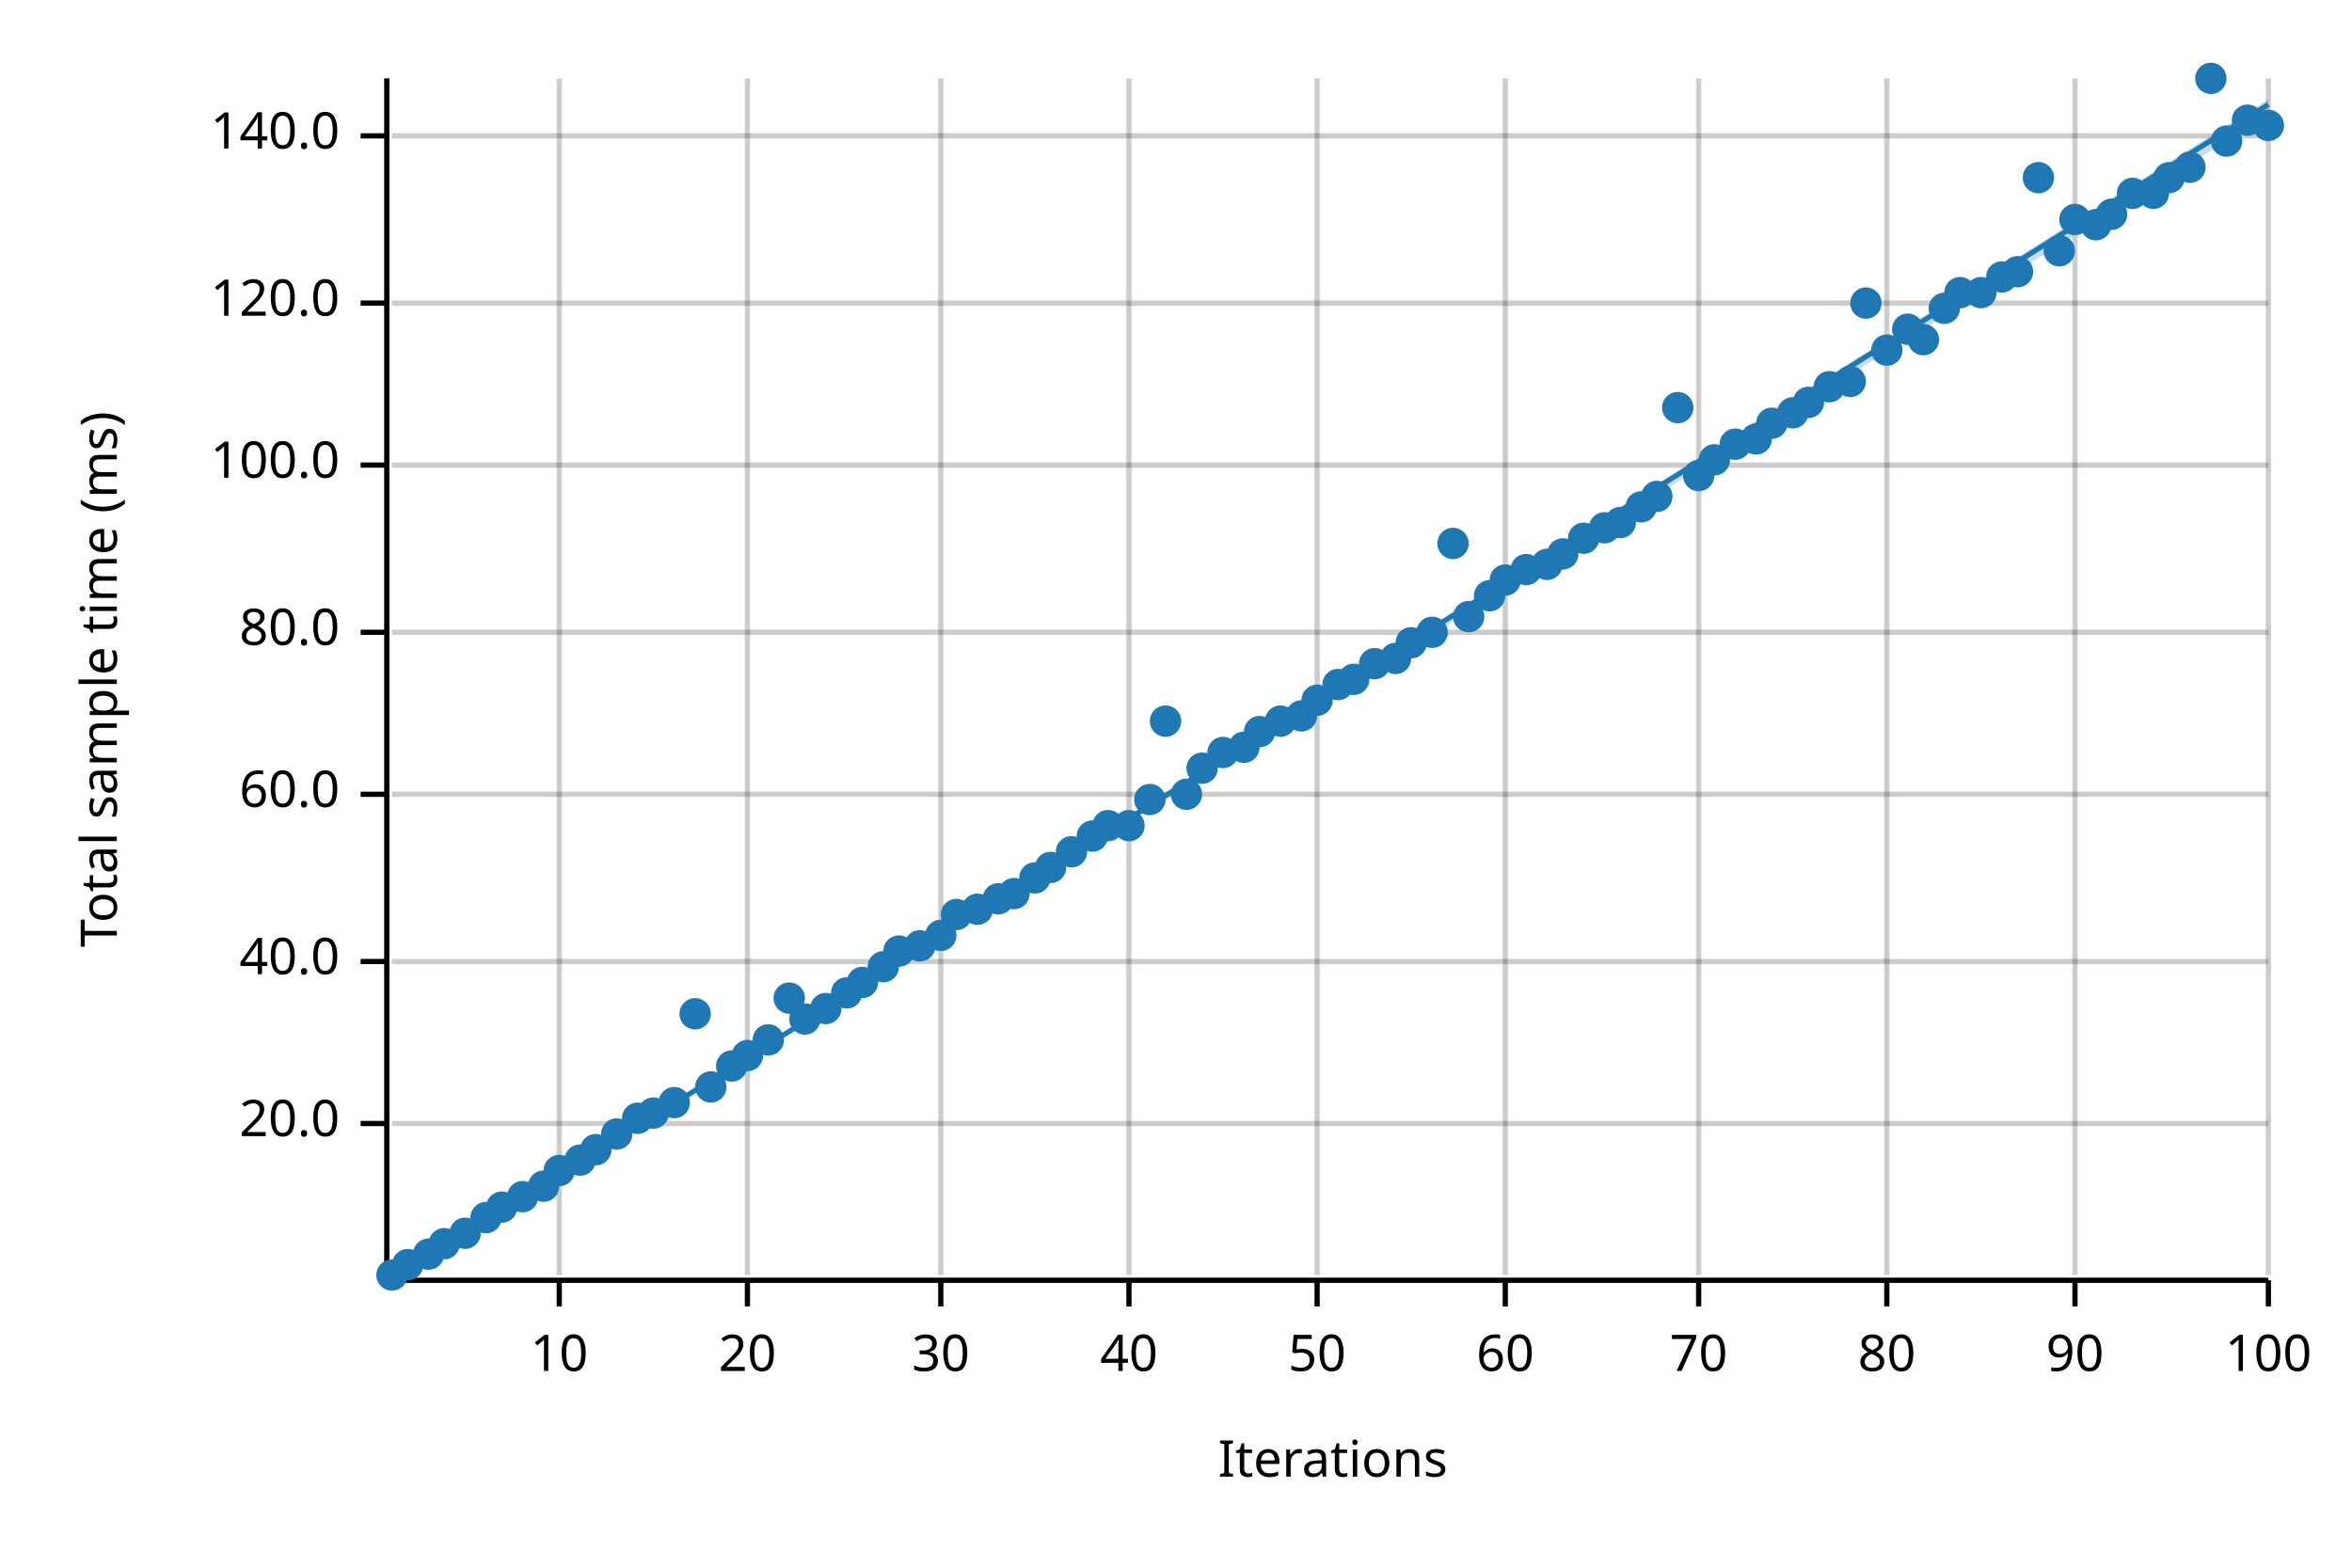
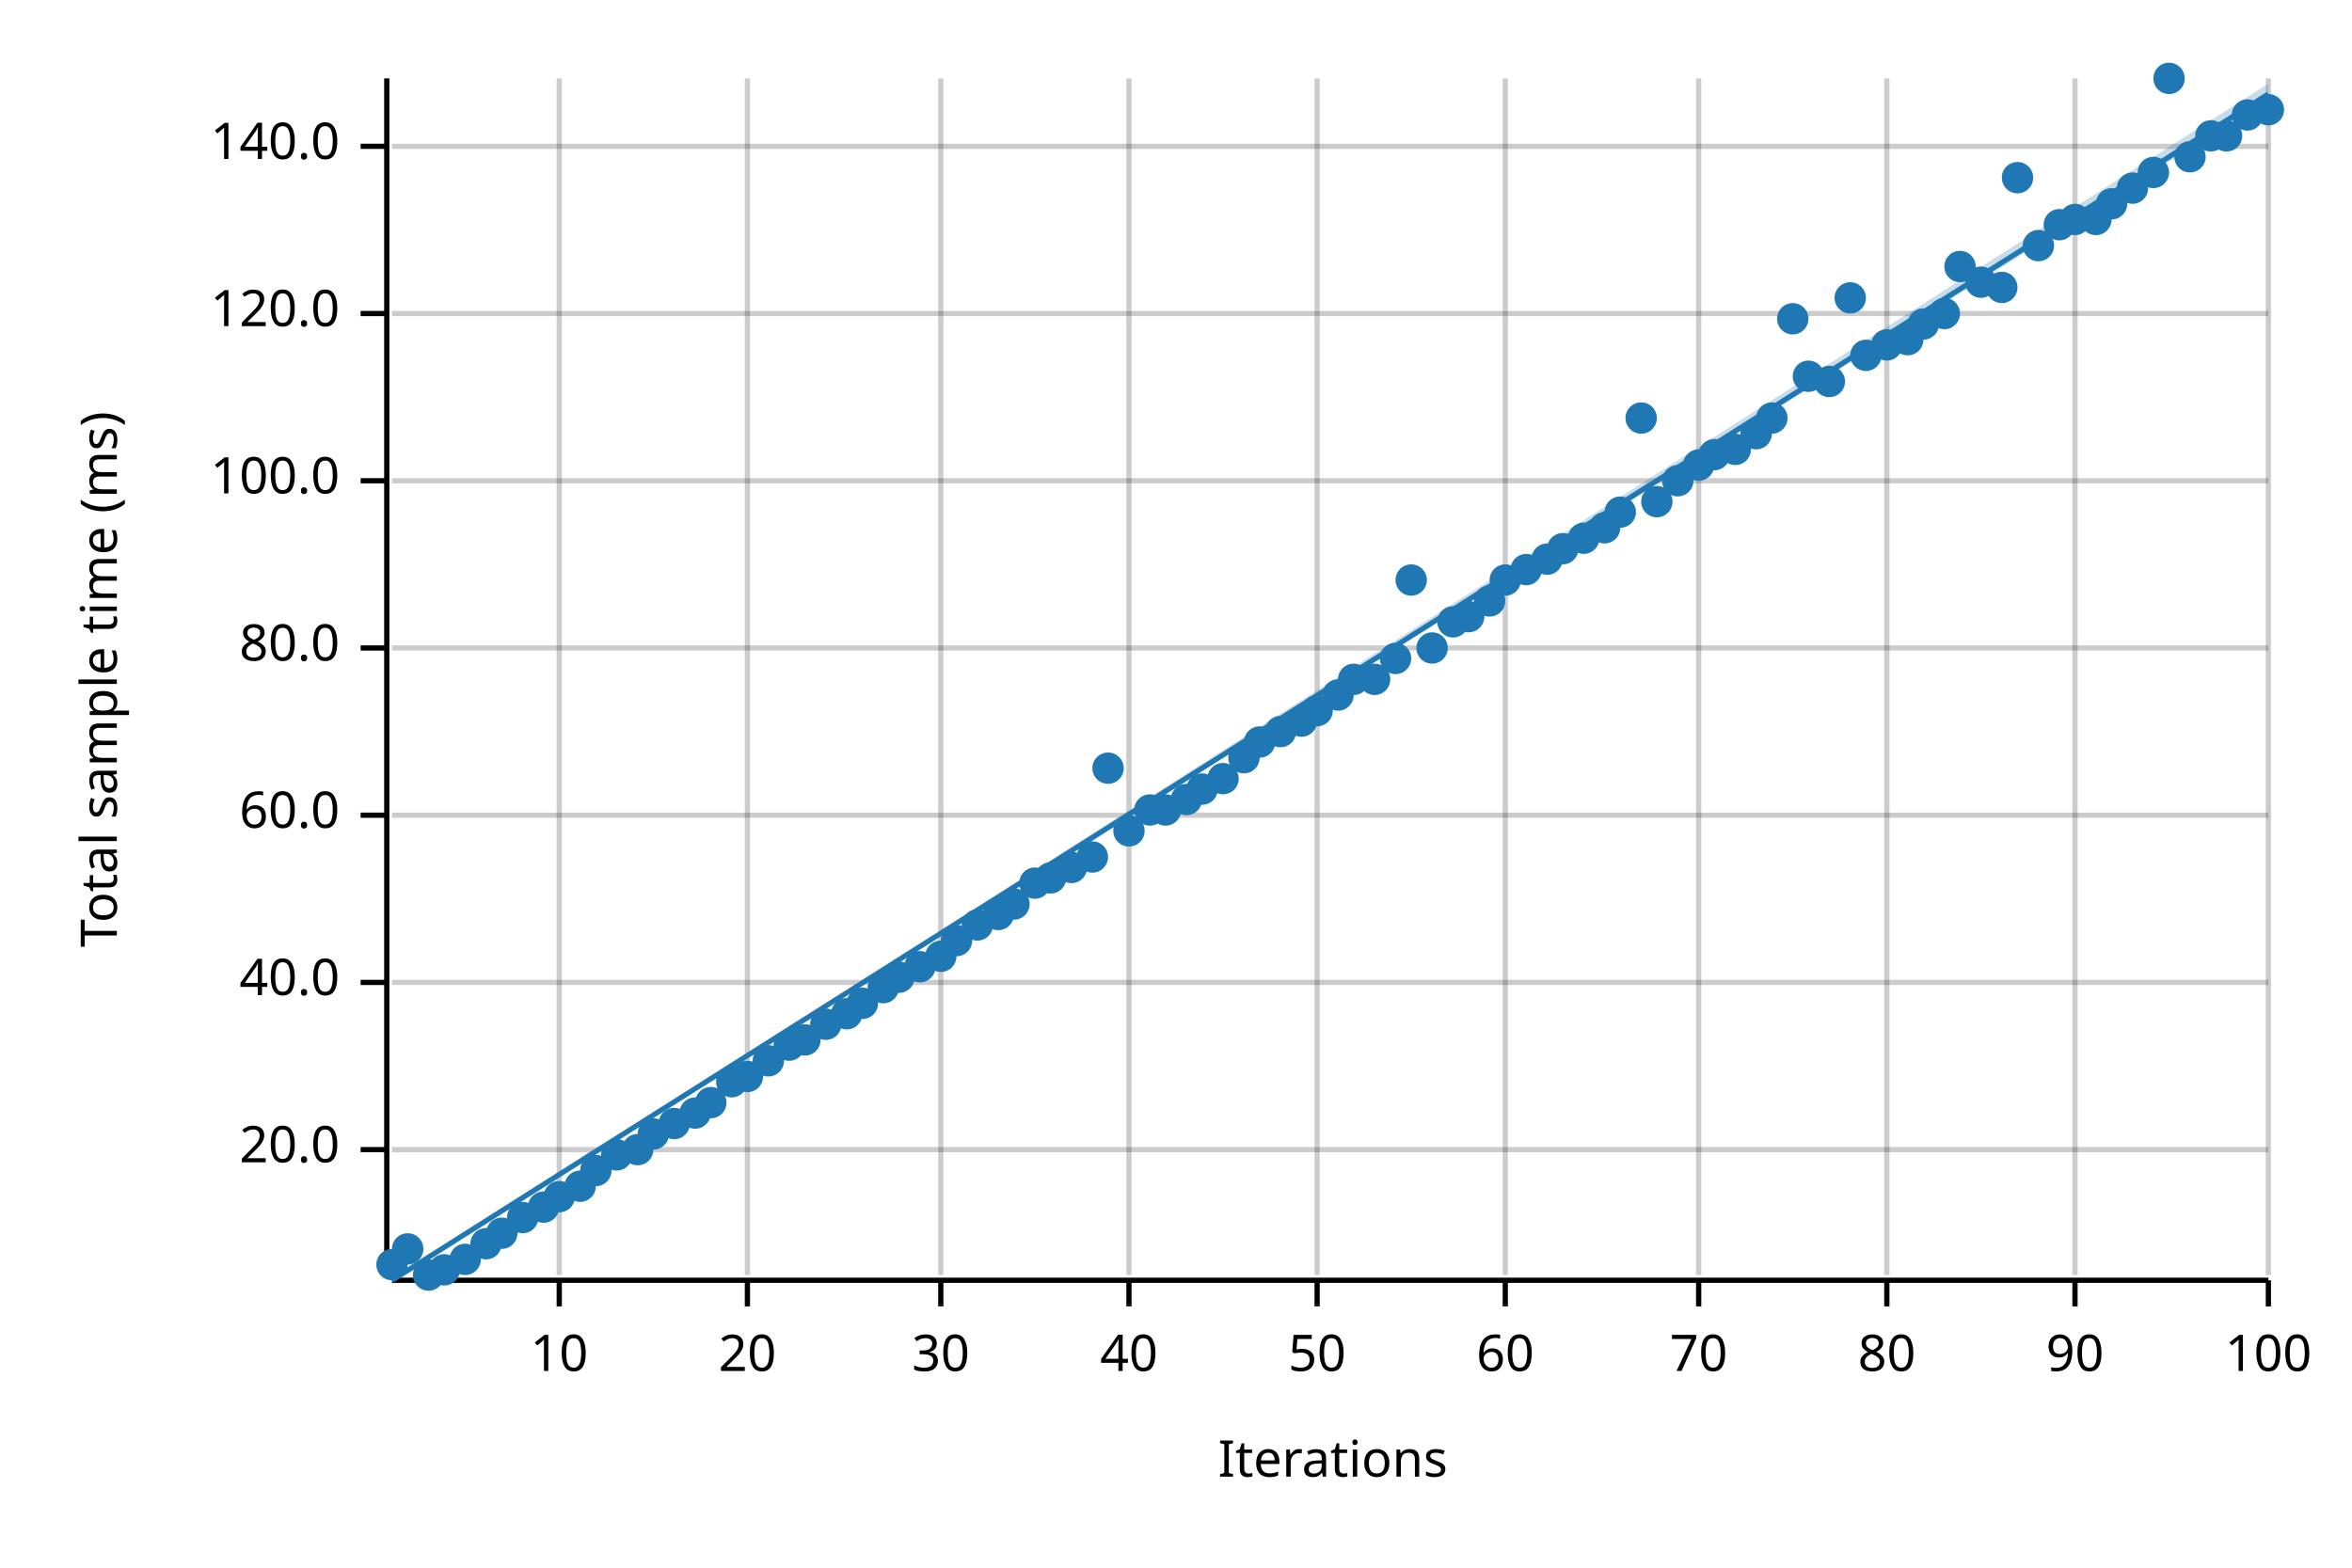
<svg xmlns="http://www.w3.org/2000/svg" width="450" height="300" viewBox="0 0 450 300">
  <text x="15" y="130" dy="0.76em" text-anchor="middle" font-family="sans-serif" font-size="9.677" opacity="1" fill="#000000" transform="rotate(270, 15, 130)">
Total sample time (ms)
</text>
  <text x="255" y="285" dy="-0.5ex" text-anchor="middle" font-family="sans-serif" font-size="9.677" opacity="1" fill="#000000">
Iterations
</text>
  <line opacity="0.2" stroke="#000000" stroke-width="1" x1="107" y1="244" x2="107" y2="15" />
  <line opacity="0.2" stroke="#000000" stroke-width="1" x1="143" y1="244" x2="143" y2="15" />
  <line opacity="0.2" stroke="#000000" stroke-width="1" x1="180" y1="244" x2="180" y2="15" />
  <line opacity="0.2" stroke="#000000" stroke-width="1" x1="216" y1="244" x2="216" y2="15" />
  <line opacity="0.2" stroke="#000000" stroke-width="1" x1="252" y1="244" x2="252" y2="15" />
  <line opacity="0.2" stroke="#000000" stroke-width="1" x1="288" y1="244" x2="288" y2="15" />
  <line opacity="0.2" stroke="#000000" stroke-width="1" x1="325" y1="244" x2="325" y2="15" />
  <line opacity="0.2" stroke="#000000" stroke-width="1" x1="361" y1="244" x2="361" y2="15" />
  <line opacity="0.2" stroke="#000000" stroke-width="1" x1="397" y1="244" x2="397" y2="15" />
  <line opacity="0.2" stroke="#000000" stroke-width="1" x1="434" y1="244" x2="434" y2="15" />
-   <line opacity="0.2" stroke="#000000" stroke-width="1" x1="75" y1="215" x2="434" y2="215" />
-   <line opacity="0.2" stroke="#000000" stroke-width="1" x1="75" y1="184" x2="434" y2="184" />
-   <line opacity="0.2" stroke="#000000" stroke-width="1" x1="75" y1="152" x2="434" y2="152" />
-   <line opacity="0.2" stroke="#000000" stroke-width="1" x1="75" y1="121" x2="434" y2="121" />
-   <line opacity="0.2" stroke="#000000" stroke-width="1" x1="75" y1="89" x2="434" y2="89" />
-   <line opacity="0.2" stroke="#000000" stroke-width="1" x1="75" y1="58" x2="434" y2="58" />
-   <line opacity="0.2" stroke="#000000" stroke-width="1" x1="75" y1="26" x2="434" y2="26" />
+   <line opacity="0.2" stroke="#000000" stroke-width="1" x1="75" y1="220" x2="434" y2="220" />
+   <line opacity="0.2" stroke="#000000" stroke-width="1" x1="75" y1="188" x2="434" y2="188" />
+   <line opacity="0.2" stroke="#000000" stroke-width="1" x1="75" y1="156" x2="434" y2="156" />
+   <line opacity="0.2" stroke="#000000" stroke-width="1" x1="75" y1="124" x2="434" y2="124" />
+   <line opacity="0.2" stroke="#000000" stroke-width="1" x1="75" y1="92" x2="434" y2="92" />
+   <line opacity="0.2" stroke="#000000" stroke-width="1" x1="75" y1="60" x2="434" y2="60" />
+   <line opacity="0.2" stroke="#000000" stroke-width="1" x1="75" y1="28" x2="434" y2="28" />
  <polyline fill="none" opacity="1" stroke="#000000" stroke-width="1" points="74,15 74,244 " />
-   <text x="65" y="215" dy="0.5ex" text-anchor="end" font-family="sans-serif" font-size="9.677" opacity="1" fill="#000000">
+   <text x="65" y="220" dy="0.5ex" text-anchor="end" font-family="sans-serif" font-size="9.677" opacity="1" fill="#000000">
20.0
</text>
-   <polyline fill="none" opacity="1" stroke="#000000" stroke-width="1" points="69,215 74,215 " />
-   <text x="65" y="184" dy="0.5ex" text-anchor="end" font-family="sans-serif" font-size="9.677" opacity="1" fill="#000000">
+   <polyline fill="none" opacity="1" stroke="#000000" stroke-width="1" points="69,220 74,220 " />
+   <text x="65" y="188" dy="0.5ex" text-anchor="end" font-family="sans-serif" font-size="9.677" opacity="1" fill="#000000">
40.0
</text>
-   <polyline fill="none" opacity="1" stroke="#000000" stroke-width="1" points="69,184 74,184 " />
-   <text x="65" y="152" dy="0.5ex" text-anchor="end" font-family="sans-serif" font-size="9.677" opacity="1" fill="#000000">
+   <polyline fill="none" opacity="1" stroke="#000000" stroke-width="1" points="69,188 74,188 " />
+   <text x="65" y="156" dy="0.5ex" text-anchor="end" font-family="sans-serif" font-size="9.677" opacity="1" fill="#000000">
60.0
</text>
-   <polyline fill="none" opacity="1" stroke="#000000" stroke-width="1" points="69,152 74,152 " />
-   <text x="65" y="121" dy="0.5ex" text-anchor="end" font-family="sans-serif" font-size="9.677" opacity="1" fill="#000000">
+   <polyline fill="none" opacity="1" stroke="#000000" stroke-width="1" points="69,156 74,156 " />
+   <text x="65" y="124" dy="0.5ex" text-anchor="end" font-family="sans-serif" font-size="9.677" opacity="1" fill="#000000">
80.0
</text>
-   <polyline fill="none" opacity="1" stroke="#000000" stroke-width="1" points="69,121 74,121 " />
-   <text x="65" y="89" dy="0.5ex" text-anchor="end" font-family="sans-serif" font-size="9.677" opacity="1" fill="#000000">
+   <polyline fill="none" opacity="1" stroke="#000000" stroke-width="1" points="69,124 74,124 " />
+   <text x="65" y="92" dy="0.5ex" text-anchor="end" font-family="sans-serif" font-size="9.677" opacity="1" fill="#000000">
100.0
</text>
-   <polyline fill="none" opacity="1" stroke="#000000" stroke-width="1" points="69,89 74,89 " />
-   <text x="65" y="58" dy="0.5ex" text-anchor="end" font-family="sans-serif" font-size="9.677" opacity="1" fill="#000000">
+   <polyline fill="none" opacity="1" stroke="#000000" stroke-width="1" points="69,92 74,92 " />
+   <text x="65" y="60" dy="0.5ex" text-anchor="end" font-family="sans-serif" font-size="9.677" opacity="1" fill="#000000">
120.0
</text>
-   <polyline fill="none" opacity="1" stroke="#000000" stroke-width="1" points="69,58 74,58 " />
-   <text x="65" y="26" dy="0.5ex" text-anchor="end" font-family="sans-serif" font-size="9.677" opacity="1" fill="#000000">
+   <polyline fill="none" opacity="1" stroke="#000000" stroke-width="1" points="69,60 74,60 " />
+   <text x="65" y="28" dy="0.5ex" text-anchor="end" font-family="sans-serif" font-size="9.677" opacity="1" fill="#000000">
140.0
</text>
-   <polyline fill="none" opacity="1" stroke="#000000" stroke-width="1" points="69,26 74,26 " />
+   <polyline fill="none" opacity="1" stroke="#000000" stroke-width="1" points="69,28 74,28 " />
  <polyline fill="none" opacity="1" stroke="#000000" stroke-width="1" points="75,245 434,245 " />
  <text x="107" y="255" dy="0.76em" text-anchor="middle" font-family="sans-serif" font-size="9.677" opacity="1" fill="#000000">
10
</text>
  <polyline fill="none" opacity="1" stroke="#000000" stroke-width="1" points="107,245 107,250 " />
  <text x="143" y="255" dy="0.76em" text-anchor="middle" font-family="sans-serif" font-size="9.677" opacity="1" fill="#000000">
20
</text>
  <polyline fill="none" opacity="1" stroke="#000000" stroke-width="1" points="143,245 143,250 " />
  <text x="180" y="255" dy="0.76em" text-anchor="middle" font-family="sans-serif" font-size="9.677" opacity="1" fill="#000000">
30
</text>
  <polyline fill="none" opacity="1" stroke="#000000" stroke-width="1" points="180,245 180,250 " />
  <text x="216" y="255" dy="0.76em" text-anchor="middle" font-family="sans-serif" font-size="9.677" opacity="1" fill="#000000">
40
</text>
  <polyline fill="none" opacity="1" stroke="#000000" stroke-width="1" points="216,245 216,250 " />
  <text x="252" y="255" dy="0.76em" text-anchor="middle" font-family="sans-serif" font-size="9.677" opacity="1" fill="#000000">
50
</text>
  <polyline fill="none" opacity="1" stroke="#000000" stroke-width="1" points="252,245 252,250 " />
  <text x="288" y="255" dy="0.76em" text-anchor="middle" font-family="sans-serif" font-size="9.677" opacity="1" fill="#000000">
60
</text>
  <polyline fill="none" opacity="1" stroke="#000000" stroke-width="1" points="288,245 288,250 " />
  <text x="325" y="255" dy="0.76em" text-anchor="middle" font-family="sans-serif" font-size="9.677" opacity="1" fill="#000000">
70
</text>
  <polyline fill="none" opacity="1" stroke="#000000" stroke-width="1" points="325,245 325,250 " />
  <text x="361" y="255" dy="0.76em" text-anchor="middle" font-family="sans-serif" font-size="9.677" opacity="1" fill="#000000">
80
</text>
  <polyline fill="none" opacity="1" stroke="#000000" stroke-width="1" points="361,245 361,250 " />
  <text x="397" y="255" dy="0.76em" text-anchor="middle" font-family="sans-serif" font-size="9.677" opacity="1" fill="#000000">
90
</text>
  <polyline fill="none" opacity="1" stroke="#000000" stroke-width="1" points="397,245 397,250 " />
  <text x="434" y="255" dy="0.76em" text-anchor="middle" font-family="sans-serif" font-size="9.677" opacity="1" fill="#000000">
100
</text>
  <polyline fill="none" opacity="1" stroke="#000000" stroke-width="1" points="434,245 434,250 " />
-   <circle cx="75" cy="244" r="3" opacity="1" fill="#1F78B4" stroke="none" stroke-width="1" />
-   <circle cx="78" cy="242" r="3" opacity="1" fill="#1F78B4" stroke="none" stroke-width="1" />
-   <circle cx="82" cy="240" r="3" opacity="1" fill="#1F78B4" stroke="none" stroke-width="1" />
-   <circle cx="85" cy="238" r="3" opacity="1" fill="#1F78B4" stroke="none" stroke-width="1" />
-   <circle cx="89" cy="236" r="3" opacity="1" fill="#1F78B4" stroke="none" stroke-width="1" />
-   <circle cx="93" cy="233" r="3" opacity="1" fill="#1F78B4" stroke="none" stroke-width="1" />
-   <circle cx="96" cy="231" r="3" opacity="1" fill="#1F78B4" stroke="none" stroke-width="1" />
-   <circle cx="100" cy="229" r="3" opacity="1" fill="#1F78B4" stroke="none" stroke-width="1" />
-   <circle cx="104" cy="227" r="3" opacity="1" fill="#1F78B4" stroke="none" stroke-width="1" />
-   <circle cx="107" cy="224" r="3" opacity="1" fill="#1F78B4" stroke="none" stroke-width="1" />
-   <circle cx="111" cy="222" r="3" opacity="1" fill="#1F78B4" stroke="none" stroke-width="1" />
-   <circle cx="114" cy="220" r="3" opacity="1" fill="#1F78B4" stroke="none" stroke-width="1" />
-   <circle cx="118" cy="217" r="3" opacity="1" fill="#1F78B4" stroke="none" stroke-width="1" />
-   <circle cx="122" cy="214" r="3" opacity="1" fill="#1F78B4" stroke="none" stroke-width="1" />
-   <circle cx="125" cy="213" r="3" opacity="1" fill="#1F78B4" stroke="none" stroke-width="1" />
-   <circle cx="129" cy="211" r="3" opacity="1" fill="#1F78B4" stroke="none" stroke-width="1" />
-   <circle cx="133" cy="194" r="3" opacity="1" fill="#1F78B4" stroke="none" stroke-width="1" />
-   <circle cx="136" cy="208" r="3" opacity="1" fill="#1F78B4" stroke="none" stroke-width="1" />
-   <circle cx="140" cy="204" r="3" opacity="1" fill="#1F78B4" stroke="none" stroke-width="1" />
-   <circle cx="143" cy="202" r="3" opacity="1" fill="#1F78B4" stroke="none" stroke-width="1" />
-   <circle cx="147" cy="199" r="3" opacity="1" fill="#1F78B4" stroke="none" stroke-width="1" />
-   <circle cx="151" cy="191" r="3" opacity="1" fill="#1F78B4" stroke="none" stroke-width="1" />
-   <circle cx="154" cy="195" r="3" opacity="1" fill="#1F78B4" stroke="none" stroke-width="1" />
-   <circle cx="158" cy="193" r="3" opacity="1" fill="#1F78B4" stroke="none" stroke-width="1" />
-   <circle cx="162" cy="190" r="3" opacity="1" fill="#1F78B4" stroke="none" stroke-width="1" />
-   <circle cx="165" cy="188" r="3" opacity="1" fill="#1F78B4" stroke="none" stroke-width="1" />
-   <circle cx="169" cy="185" r="3" opacity="1" fill="#1F78B4" stroke="none" stroke-width="1" />
-   <circle cx="172" cy="182" r="3" opacity="1" fill="#1F78B4" stroke="none" stroke-width="1" />
-   <circle cx="176" cy="181" r="3" opacity="1" fill="#1F78B4" stroke="none" stroke-width="1" />
-   <circle cx="180" cy="179" r="3" opacity="1" fill="#1F78B4" stroke="none" stroke-width="1" />
-   <circle cx="183" cy="175" r="3" opacity="1" fill="#1F78B4" stroke="none" stroke-width="1" />
-   <circle cx="187" cy="174" r="3" opacity="1" fill="#1F78B4" stroke="none" stroke-width="1" />
-   <circle cx="191" cy="172" r="3" opacity="1" fill="#1F78B4" stroke="none" stroke-width="1" />
-   <circle cx="194" cy="171" r="3" opacity="1" fill="#1F78B4" stroke="none" stroke-width="1" />
-   <circle cx="198" cy="168" r="3" opacity="1" fill="#1F78B4" stroke="none" stroke-width="1" />
-   <circle cx="201" cy="166" r="3" opacity="1" fill="#1F78B4" stroke="none" stroke-width="1" />
-   <circle cx="205" cy="163" r="3" opacity="1" fill="#1F78B4" stroke="none" stroke-width="1" />
-   <circle cx="209" cy="160" r="3" opacity="1" fill="#1F78B4" stroke="none" stroke-width="1" />
-   <circle cx="212" cy="158" r="3" opacity="1" fill="#1F78B4" stroke="none" stroke-width="1" />
-   <circle cx="216" cy="158" r="3" opacity="1" fill="#1F78B4" stroke="none" stroke-width="1" />
-   <circle cx="220" cy="153" r="3" opacity="1" fill="#1F78B4" stroke="none" stroke-width="1" />
-   <circle cx="223" cy="138" r="3" opacity="1" fill="#1F78B4" stroke="none" stroke-width="1" />
-   <circle cx="227" cy="152" r="3" opacity="1" fill="#1F78B4" stroke="none" stroke-width="1" />
-   <circle cx="230" cy="147" r="3" opacity="1" fill="#1F78B4" stroke="none" stroke-width="1" />
-   <circle cx="234" cy="144" r="3" opacity="1" fill="#1F78B4" stroke="none" stroke-width="1" />
-   <circle cx="238" cy="143" r="3" opacity="1" fill="#1F78B4" stroke="none" stroke-width="1" />
-   <circle cx="241" cy="140" r="3" opacity="1" fill="#1F78B4" stroke="none" stroke-width="1" />
-   <circle cx="245" cy="138" r="3" opacity="1" fill="#1F78B4" stroke="none" stroke-width="1" />
-   <circle cx="249" cy="137" r="3" opacity="1" fill="#1F78B4" stroke="none" stroke-width="1" />
-   <circle cx="252" cy="134" r="3" opacity="1" fill="#1F78B4" stroke="none" stroke-width="1" />
-   <circle cx="256" cy="131" r="3" opacity="1" fill="#1F78B4" stroke="none" stroke-width="1" />
+   <circle cx="75" cy="242" r="3" opacity="1" fill="#1F78B4" stroke="none" stroke-width="1" />
+   <circle cx="78" cy="239" r="3" opacity="1" fill="#1F78B4" stroke="none" stroke-width="1" />
+   <circle cx="82" cy="244" r="3" opacity="1" fill="#1F78B4" stroke="none" stroke-width="1" />
+   <circle cx="85" cy="243" r="3" opacity="1" fill="#1F78B4" stroke="none" stroke-width="1" />
+   <circle cx="89" cy="241" r="3" opacity="1" fill="#1F78B4" stroke="none" stroke-width="1" />
+   <circle cx="93" cy="238" r="3" opacity="1" fill="#1F78B4" stroke="none" stroke-width="1" />
+   <circle cx="96" cy="236" r="3" opacity="1" fill="#1F78B4" stroke="none" stroke-width="1" />
+   <circle cx="100" cy="233" r="3" opacity="1" fill="#1F78B4" stroke="none" stroke-width="1" />
+   <circle cx="104" cy="231" r="3" opacity="1" fill="#1F78B4" stroke="none" stroke-width="1" />
+   <circle cx="107" cy="229" r="3" opacity="1" fill="#1F78B4" stroke="none" stroke-width="1" />
+   <circle cx="111" cy="227" r="3" opacity="1" fill="#1F78B4" stroke="none" stroke-width="1" />
+   <circle cx="114" cy="224" r="3" opacity="1" fill="#1F78B4" stroke="none" stroke-width="1" />
+   <circle cx="118" cy="221" r="3" opacity="1" fill="#1F78B4" stroke="none" stroke-width="1" />
+   <circle cx="122" cy="220" r="3" opacity="1" fill="#1F78B4" stroke="none" stroke-width="1" />
+   <circle cx="125" cy="217" r="3" opacity="1" fill="#1F78B4" stroke="none" stroke-width="1" />
+   <circle cx="129" cy="215" r="3" opacity="1" fill="#1F78B4" stroke="none" stroke-width="1" />
+   <circle cx="133" cy="213" r="3" opacity="1" fill="#1F78B4" stroke="none" stroke-width="1" />
+   <circle cx="136" cy="211" r="3" opacity="1" fill="#1F78B4" stroke="none" stroke-width="1" />
+   <circle cx="140" cy="207" r="3" opacity="1" fill="#1F78B4" stroke="none" stroke-width="1" />
+   <circle cx="143" cy="206" r="3" opacity="1" fill="#1F78B4" stroke="none" stroke-width="1" />
+   <circle cx="147" cy="203" r="3" opacity="1" fill="#1F78B4" stroke="none" stroke-width="1" />
+   <circle cx="151" cy="200" r="3" opacity="1" fill="#1F78B4" stroke="none" stroke-width="1" />
+   <circle cx="154" cy="199" r="3" opacity="1" fill="#1F78B4" stroke="none" stroke-width="1" />
+   <circle cx="158" cy="196" r="3" opacity="1" fill="#1F78B4" stroke="none" stroke-width="1" />
+   <circle cx="162" cy="194" r="3" opacity="1" fill="#1F78B4" stroke="none" stroke-width="1" />
+   <circle cx="165" cy="192" r="3" opacity="1" fill="#1F78B4" stroke="none" stroke-width="1" />
+   <circle cx="169" cy="189" r="3" opacity="1" fill="#1F78B4" stroke="none" stroke-width="1" />
+   <circle cx="172" cy="187" r="3" opacity="1" fill="#1F78B4" stroke="none" stroke-width="1" />
+   <circle cx="176" cy="185" r="3" opacity="1" fill="#1F78B4" stroke="none" stroke-width="1" />
+   <circle cx="180" cy="183" r="3" opacity="1" fill="#1F78B4" stroke="none" stroke-width="1" />
+   <circle cx="183" cy="180" r="3" opacity="1" fill="#1F78B4" stroke="none" stroke-width="1" />
+   <circle cx="187" cy="177" r="3" opacity="1" fill="#1F78B4" stroke="none" stroke-width="1" />
+   <circle cx="191" cy="175" r="3" opacity="1" fill="#1F78B4" stroke="none" stroke-width="1" />
+   <circle cx="194" cy="173" r="3" opacity="1" fill="#1F78B4" stroke="none" stroke-width="1" />
+   <circle cx="198" cy="169" r="3" opacity="1" fill="#1F78B4" stroke="none" stroke-width="1" />
+   <circle cx="201" cy="168" r="3" opacity="1" fill="#1F78B4" stroke="none" stroke-width="1" />
+   <circle cx="205" cy="166" r="3" opacity="1" fill="#1F78B4" stroke="none" stroke-width="1" />
+   <circle cx="209" cy="164" r="3" opacity="1" fill="#1F78B4" stroke="none" stroke-width="1" />
+   <circle cx="212" cy="147" r="3" opacity="1" fill="#1F78B4" stroke="none" stroke-width="1" />
+   <circle cx="216" cy="159" r="3" opacity="1" fill="#1F78B4" stroke="none" stroke-width="1" />
+   <circle cx="220" cy="155" r="3" opacity="1" fill="#1F78B4" stroke="none" stroke-width="1" />
+   <circle cx="223" cy="155" r="3" opacity="1" fill="#1F78B4" stroke="none" stroke-width="1" />
+   <circle cx="227" cy="153" r="3" opacity="1" fill="#1F78B4" stroke="none" stroke-width="1" />
+   <circle cx="230" cy="151" r="3" opacity="1" fill="#1F78B4" stroke="none" stroke-width="1" />
+   <circle cx="234" cy="149" r="3" opacity="1" fill="#1F78B4" stroke="none" stroke-width="1" />
+   <circle cx="238" cy="145" r="3" opacity="1" fill="#1F78B4" stroke="none" stroke-width="1" />
+   <circle cx="241" cy="142" r="3" opacity="1" fill="#1F78B4" stroke="none" stroke-width="1" />
+   <circle cx="245" cy="140" r="3" opacity="1" fill="#1F78B4" stroke="none" stroke-width="1" />
+   <circle cx="249" cy="138" r="3" opacity="1" fill="#1F78B4" stroke="none" stroke-width="1" />
+   <circle cx="252" cy="136" r="3" opacity="1" fill="#1F78B4" stroke="none" stroke-width="1" />
+   <circle cx="256" cy="133" r="3" opacity="1" fill="#1F78B4" stroke="none" stroke-width="1" />
  <circle cx="259" cy="130" r="3" opacity="1" fill="#1F78B4" stroke="none" stroke-width="1" />
-   <circle cx="263" cy="127" r="3" opacity="1" fill="#1F78B4" stroke="none" stroke-width="1" />
+   <circle cx="263" cy="130" r="3" opacity="1" fill="#1F78B4" stroke="none" stroke-width="1" />
  <circle cx="267" cy="126" r="3" opacity="1" fill="#1F78B4" stroke="none" stroke-width="1" />
-   <circle cx="270" cy="123" r="3" opacity="1" fill="#1F78B4" stroke="none" stroke-width="1" />
-   <circle cx="274" cy="121" r="3" opacity="1" fill="#1F78B4" stroke="none" stroke-width="1" />
-   <circle cx="278" cy="104" r="3" opacity="1" fill="#1F78B4" stroke="none" stroke-width="1" />
+   <circle cx="270" cy="111" r="3" opacity="1" fill="#1F78B4" stroke="none" stroke-width="1" />
+   <circle cx="274" cy="124" r="3" opacity="1" fill="#1F78B4" stroke="none" stroke-width="1" />
+   <circle cx="278" cy="119" r="3" opacity="1" fill="#1F78B4" stroke="none" stroke-width="1" />
  <circle cx="281" cy="118" r="3" opacity="1" fill="#1F78B4" stroke="none" stroke-width="1" />
-   <circle cx="285" cy="114" r="3" opacity="1" fill="#1F78B4" stroke="none" stroke-width="1" />
+   <circle cx="285" cy="115" r="3" opacity="1" fill="#1F78B4" stroke="none" stroke-width="1" />
  <circle cx="288" cy="111" r="3" opacity="1" fill="#1F78B4" stroke="none" stroke-width="1" />
  <circle cx="292" cy="109" r="3" opacity="1" fill="#1F78B4" stroke="none" stroke-width="1" />
-   <circle cx="296" cy="108" r="3" opacity="1" fill="#1F78B4" stroke="none" stroke-width="1" />
-   <circle cx="299" cy="106" r="3" opacity="1" fill="#1F78B4" stroke="none" stroke-width="1" />
+   <circle cx="296" cy="107" r="3" opacity="1" fill="#1F78B4" stroke="none" stroke-width="1" />
+   <circle cx="299" cy="105" r="3" opacity="1" fill="#1F78B4" stroke="none" stroke-width="1" />
  <circle cx="303" cy="103" r="3" opacity="1" fill="#1F78B4" stroke="none" stroke-width="1" />
  <circle cx="307" cy="101" r="3" opacity="1" fill="#1F78B4" stroke="none" stroke-width="1" />
-   <circle cx="310" cy="100" r="3" opacity="1" fill="#1F78B4" stroke="none" stroke-width="1" />
-   <circle cx="314" cy="97" r="3" opacity="1" fill="#1F78B4" stroke="none" stroke-width="1" />
-   <circle cx="317" cy="95" r="3" opacity="1" fill="#1F78B4" stroke="none" stroke-width="1" />
-   <circle cx="321" cy="78" r="3" opacity="1" fill="#1F78B4" stroke="none" stroke-width="1" />
-   <circle cx="325" cy="91" r="3" opacity="1" fill="#1F78B4" stroke="none" stroke-width="1" />
-   <circle cx="328" cy="88" r="3" opacity="1" fill="#1F78B4" stroke="none" stroke-width="1" />
-   <circle cx="332" cy="85" r="3" opacity="1" fill="#1F78B4" stroke="none" stroke-width="1" />
-   <circle cx="336" cy="84" r="3" opacity="1" fill="#1F78B4" stroke="none" stroke-width="1" />
-   <circle cx="339" cy="81" r="3" opacity="1" fill="#1F78B4" stroke="none" stroke-width="1" />
-   <circle cx="343" cy="79" r="3" opacity="1" fill="#1F78B4" stroke="none" stroke-width="1" />
-   <circle cx="346" cy="77" r="3" opacity="1" fill="#1F78B4" stroke="none" stroke-width="1" />
-   <circle cx="350" cy="74" r="3" opacity="1" fill="#1F78B4" stroke="none" stroke-width="1" />
-   <circle cx="354" cy="73" r="3" opacity="1" fill="#1F78B4" stroke="none" stroke-width="1" />
-   <circle cx="357" cy="58" r="3" opacity="1" fill="#1F78B4" stroke="none" stroke-width="1" />
-   <circle cx="361" cy="67" r="3" opacity="1" fill="#1F78B4" stroke="none" stroke-width="1" />
-   <circle cx="365" cy="63" r="3" opacity="1" fill="#1F78B4" stroke="none" stroke-width="1" />
-   <circle cx="368" cy="65" r="3" opacity="1" fill="#1F78B4" stroke="none" stroke-width="1" />
-   <circle cx="372" cy="59" r="3" opacity="1" fill="#1F78B4" stroke="none" stroke-width="1" />
-   <circle cx="375" cy="56" r="3" opacity="1" fill="#1F78B4" stroke="none" stroke-width="1" />
-   <circle cx="379" cy="56" r="3" opacity="1" fill="#1F78B4" stroke="none" stroke-width="1" />
-   <circle cx="383" cy="53" r="3" opacity="1" fill="#1F78B4" stroke="none" stroke-width="1" />
-   <circle cx="386" cy="52" r="3" opacity="1" fill="#1F78B4" stroke="none" stroke-width="1" />
-   <circle cx="390" cy="34" r="3" opacity="1" fill="#1F78B4" stroke="none" stroke-width="1" />
-   <circle cx="394" cy="48" r="3" opacity="1" fill="#1F78B4" stroke="none" stroke-width="1" />
+   <circle cx="310" cy="98" r="3" opacity="1" fill="#1F78B4" stroke="none" stroke-width="1" />
+   <circle cx="314" cy="80" r="3" opacity="1" fill="#1F78B4" stroke="none" stroke-width="1" />
+   <circle cx="317" cy="96" r="3" opacity="1" fill="#1F78B4" stroke="none" stroke-width="1" />
+   <circle cx="321" cy="92" r="3" opacity="1" fill="#1F78B4" stroke="none" stroke-width="1" />
+   <circle cx="325" cy="89" r="3" opacity="1" fill="#1F78B4" stroke="none" stroke-width="1" />
+   <circle cx="328" cy="87" r="3" opacity="1" fill="#1F78B4" stroke="none" stroke-width="1" />
+   <circle cx="332" cy="86" r="3" opacity="1" fill="#1F78B4" stroke="none" stroke-width="1" />
+   <circle cx="336" cy="83" r="3" opacity="1" fill="#1F78B4" stroke="none" stroke-width="1" />
+   <circle cx="339" cy="80" r="3" opacity="1" fill="#1F78B4" stroke="none" stroke-width="1" />
+   <circle cx="343" cy="61" r="3" opacity="1" fill="#1F78B4" stroke="none" stroke-width="1" />
+   <circle cx="346" cy="72" r="3" opacity="1" fill="#1F78B4" stroke="none" stroke-width="1" />
+   <circle cx="350" cy="73" r="3" opacity="1" fill="#1F78B4" stroke="none" stroke-width="1" />
+   <circle cx="354" cy="57" r="3" opacity="1" fill="#1F78B4" stroke="none" stroke-width="1" />
+   <circle cx="357" cy="68" r="3" opacity="1" fill="#1F78B4" stroke="none" stroke-width="1" />
+   <circle cx="361" cy="66" r="3" opacity="1" fill="#1F78B4" stroke="none" stroke-width="1" />
+   <circle cx="365" cy="65" r="3" opacity="1" fill="#1F78B4" stroke="none" stroke-width="1" />
+   <circle cx="368" cy="62" r="3" opacity="1" fill="#1F78B4" stroke="none" stroke-width="1" />
+   <circle cx="372" cy="60" r="3" opacity="1" fill="#1F78B4" stroke="none" stroke-width="1" />
+   <circle cx="375" cy="51" r="3" opacity="1" fill="#1F78B4" stroke="none" stroke-width="1" />
+   <circle cx="379" cy="54" r="3" opacity="1" fill="#1F78B4" stroke="none" stroke-width="1" />
+   <circle cx="383" cy="55" r="3" opacity="1" fill="#1F78B4" stroke="none" stroke-width="1" />
+   <circle cx="386" cy="34" r="3" opacity="1" fill="#1F78B4" stroke="none" stroke-width="1" />
+   <circle cx="390" cy="47" r="3" opacity="1" fill="#1F78B4" stroke="none" stroke-width="1" />
+   <circle cx="394" cy="43" r="3" opacity="1" fill="#1F78B4" stroke="none" stroke-width="1" />
  <circle cx="397" cy="42" r="3" opacity="1" fill="#1F78B4" stroke="none" stroke-width="1" />
-   <circle cx="401" cy="43" r="3" opacity="1" fill="#1F78B4" stroke="none" stroke-width="1" />
-   <circle cx="404" cy="41" r="3" opacity="1" fill="#1F78B4" stroke="none" stroke-width="1" />
-   <circle cx="408" cy="37" r="3" opacity="1" fill="#1F78B4" stroke="none" stroke-width="1" />
-   <circle cx="412" cy="37" r="3" opacity="1" fill="#1F78B4" stroke="none" stroke-width="1" />
-   <circle cx="415" cy="34" r="3" opacity="1" fill="#1F78B4" stroke="none" stroke-width="1" />
-   <circle cx="419" cy="32" r="3" opacity="1" fill="#1F78B4" stroke="none" stroke-width="1" />
-   <circle cx="423" cy="15" r="3" opacity="1" fill="#1F78B4" stroke="none" stroke-width="1" />
-   <circle cx="426" cy="27" r="3" opacity="1" fill="#1F78B4" stroke="none" stroke-width="1" />
-   <circle cx="430" cy="23" r="3" opacity="1" fill="#1F78B4" stroke="none" stroke-width="1" />
-   <circle cx="434" cy="24" r="3" opacity="1" fill="#1F78B4" stroke="none" stroke-width="1" />
-   <polyline fill="none" opacity="1" stroke="#1F78B4" stroke-width="1" points="75,245 434,20 " />
-   <polygon opacity="0.25" fill="#1F78B4" points="75,245 434,22 434,19 " />
+   <circle cx="401" cy="42" r="3" opacity="1" fill="#1F78B4" stroke="none" stroke-width="1" />
+   <circle cx="404" cy="39" r="3" opacity="1" fill="#1F78B4" stroke="none" stroke-width="1" />
+   <circle cx="408" cy="36" r="3" opacity="1" fill="#1F78B4" stroke="none" stroke-width="1" />
+   <circle cx="412" cy="33" r="3" opacity="1" fill="#1F78B4" stroke="none" stroke-width="1" />
+   <circle cx="415" cy="15" r="3" opacity="1" fill="#1F78B4" stroke="none" stroke-width="1" />
+   <circle cx="419" cy="30" r="3" opacity="1" fill="#1F78B4" stroke="none" stroke-width="1" />
+   <circle cx="423" cy="26" r="3" opacity="1" fill="#1F78B4" stroke="none" stroke-width="1" />
+   <circle cx="426" cy="26" r="3" opacity="1" fill="#1F78B4" stroke="none" stroke-width="1" />
+   <circle cx="430" cy="22" r="3" opacity="1" fill="#1F78B4" stroke="none" stroke-width="1" />
+   <circle cx="434" cy="21" r="3" opacity="1" fill="#1F78B4" stroke="none" stroke-width="1" />
+   <polyline fill="none" opacity="1" stroke="#1F78B4" stroke-width="1" points="75,245 434,18 " />
+   <polygon opacity="0.25" fill="#1F78B4" points="75,245 434,19 434,16 " />
</svg>
